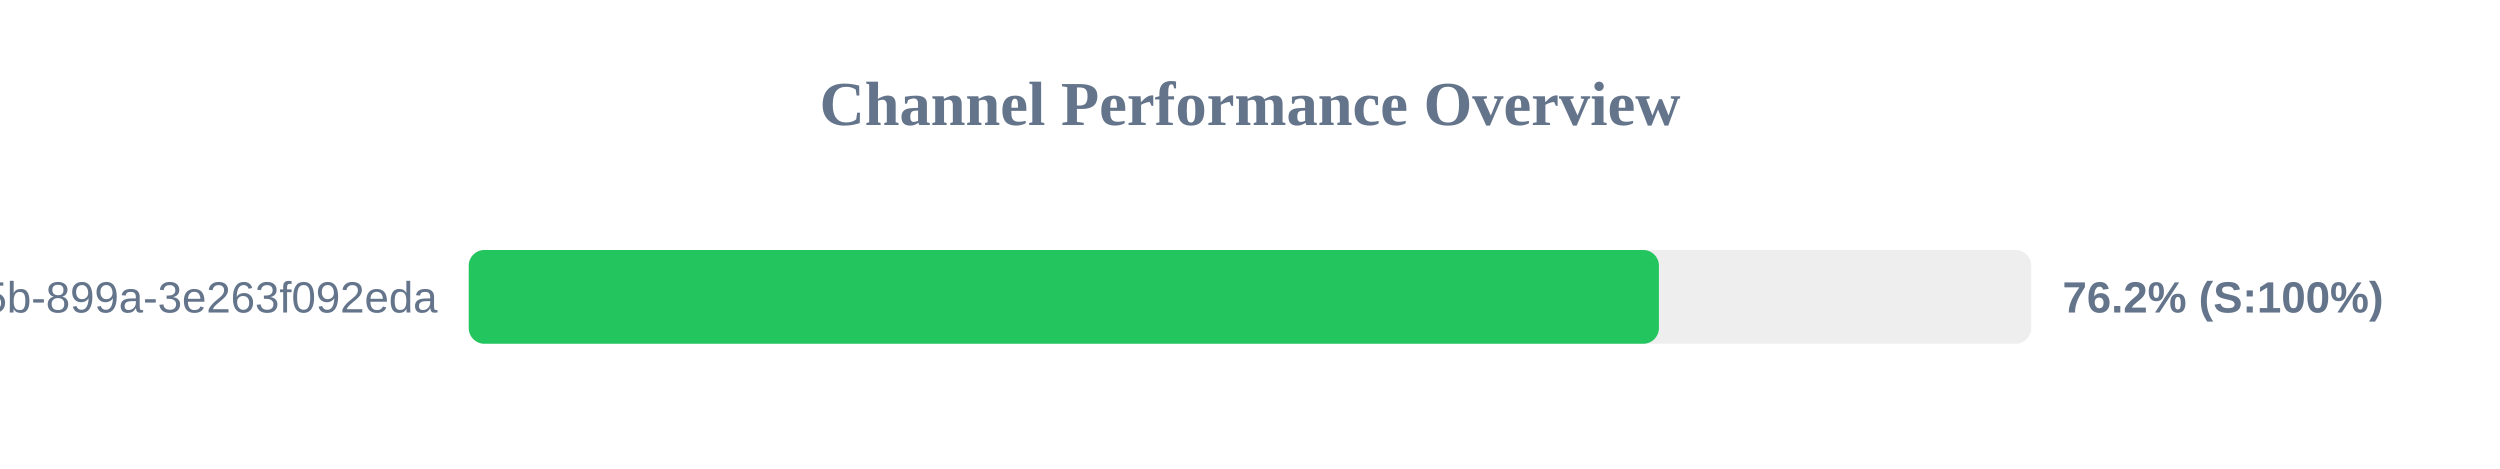
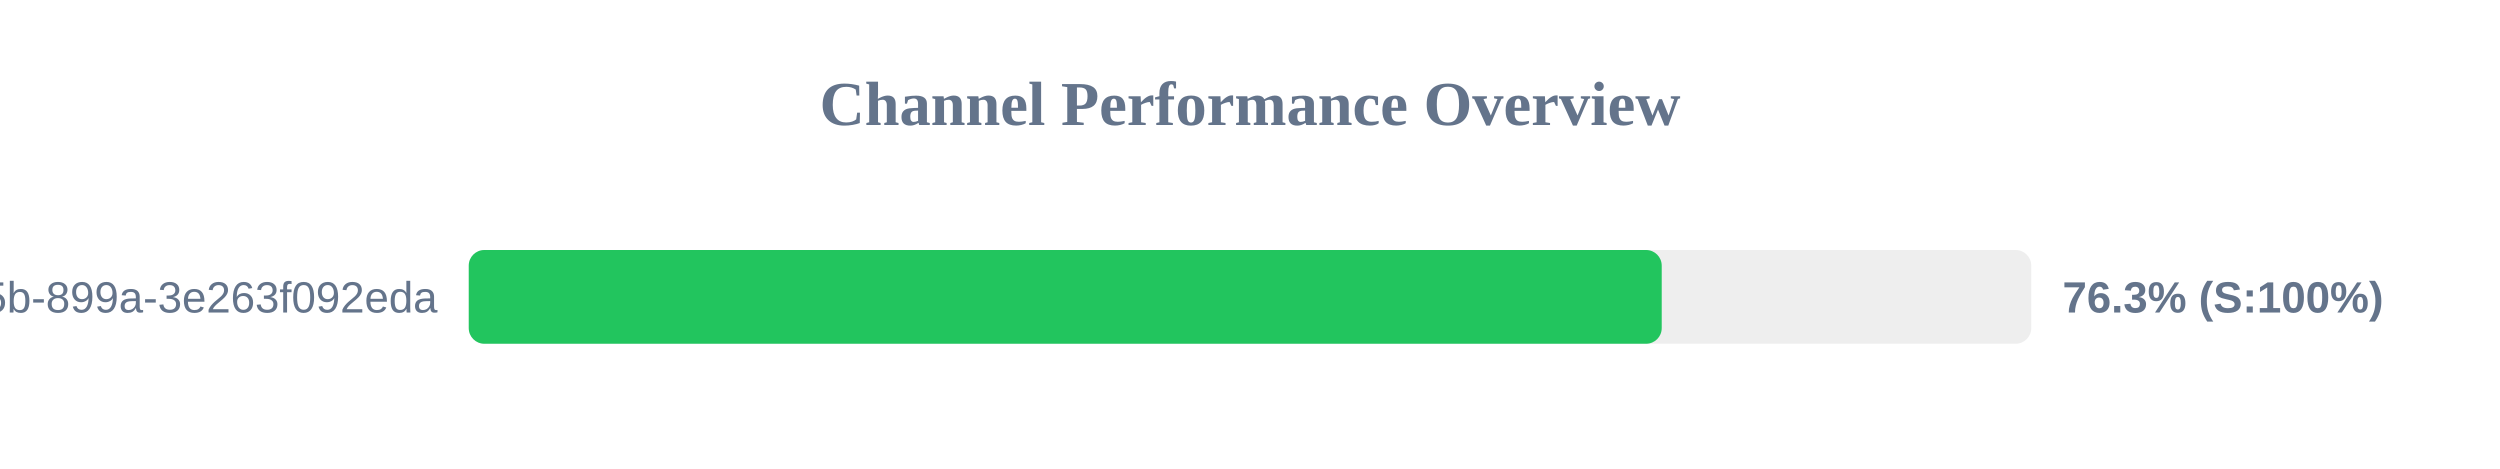
<svg xmlns="http://www.w3.org/2000/svg" width="800" height="150" version="1.1">
  <style>
        .row { font: 14px Arial; fill: #64748b; }
        .score { font: bold 14px Arial; fill: #64748b; }
    </style>
  <text x="400" y="40" text-anchor="middle" font-size="20px" font-weight="bold" fill="#64748b">Channel Performance Overview</text>
  <rect x="150" y="80" width="500" height="30" fill="#eee" rx="5" />
-   <rect x="150" y="80" width="380.85" height="30" fill="#22c55e" rx="5" />
+   <rect x="150" y="80" width="381.75" height="30" fill="#22c55e" rx="5" />
  <text x="140" y="100" text-anchor="end" class="row">?uuid=6bf726db-fb0b-405b-899a-3e263f092eda</text>
-   <text x="660" y="100" text-anchor="start" class="score">76.2% (S:100%)</text>
+   <text x="660" y="100" text-anchor="start" class="score">76.3% (S:100%)</text>
</svg>
